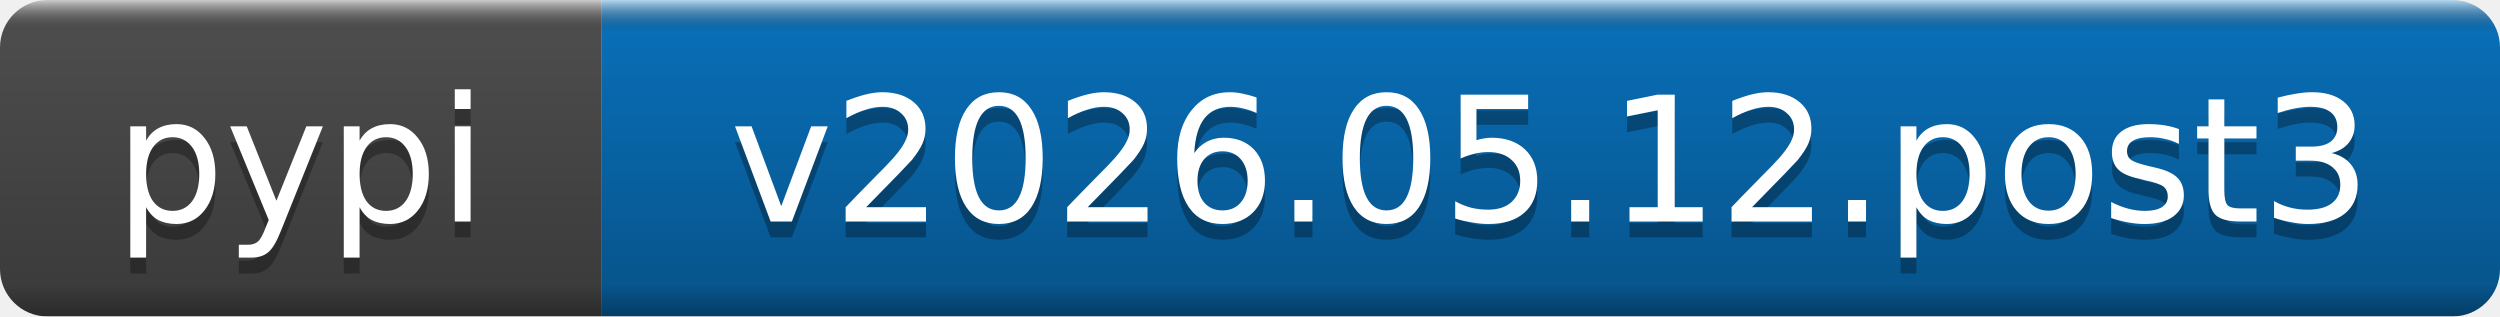
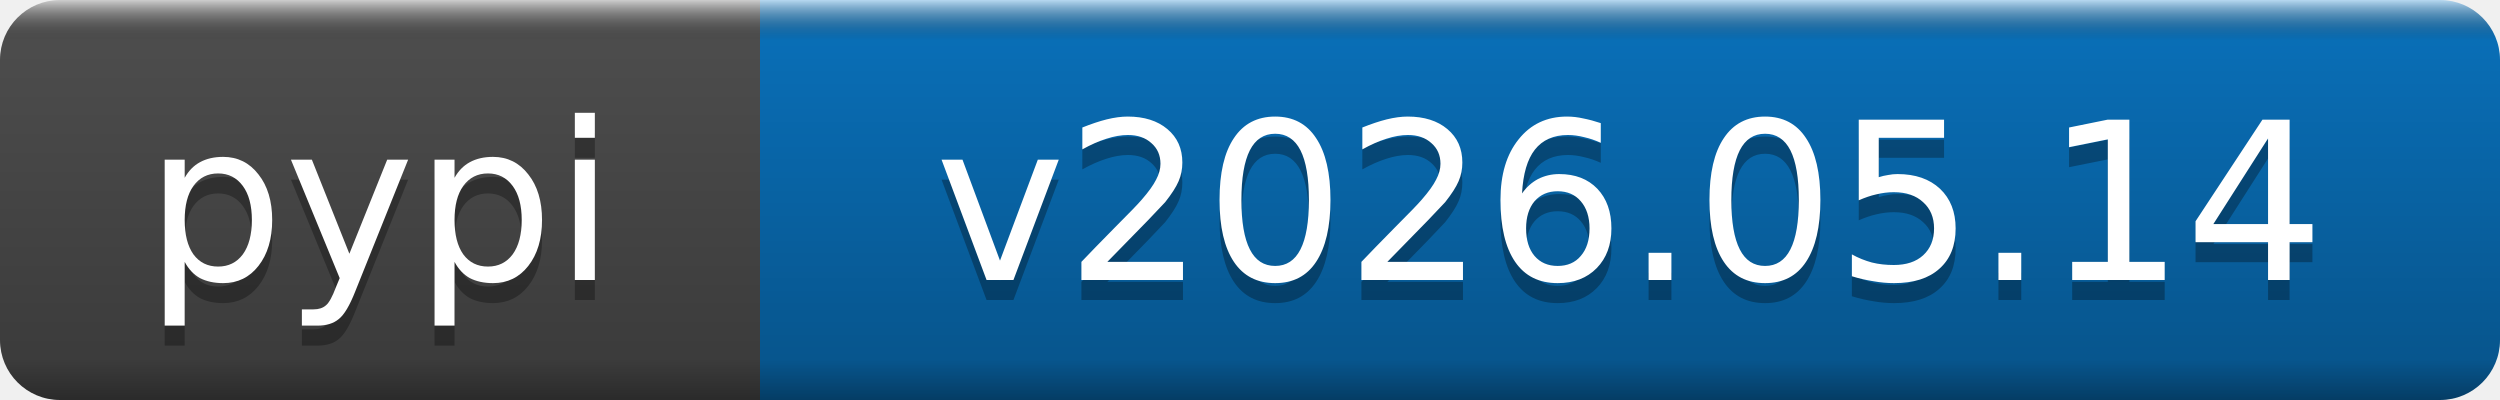
- <svg xmlns="http://www.w3.org/2000/svg" width="158" height="20" role="img" aria-label="pypi: v2026.05.12.post3">
+ <svg xmlns="http://www.w3.org/2000/svg" width="125" height="20" role="img" aria-label="pypi: v2026.05.14">
  <linearGradient id="b" x2="0" y2="100%">
    <stop offset="0" stop-color="#fff" stop-opacity=".7" />
    <stop offset=".1" stop-opacity=".1" />
    <stop offset=".9" stop-opacity=".3" />
    <stop offset="1" stop-opacity=".5" />
  </linearGradient>
  <mask id="a">
-     <rect width="158" height="20" rx="3" fill="#fff" />
+     <rect width="125" height="20" rx="3" fill="#fff" />
  </mask>
  <g mask="url(#a)">
    <rect width="38" height="20" fill="#555" />
-     <rect x="38" width="120" height="20" fill="#0a7aca" />
-     <rect width="158" height="20" fill="url(#b)" />
+     <rect x="38" width="87" height="20" fill="#0a7aca" />
+     <rect width="125" height="20" fill="url(#b)" />
  </g>
  <g fill="#fff" text-anchor="middle" font-family="DejaVu Sans,Verdana,Geneva,sans-serif" font-size="11">
    <text x="19" y="15" fill="#010101" fill-opacity=".3">pypi</text>
    <text x="19" y="14">pypi</text>
-     <text x="98" y="15" fill="#010101" fill-opacity=".3">v2026.05.12.post3</text>
-     <text x="98" y="14">v2026.05.12.post3</text>
+     <text x="81.5" y="15" fill="#010101" fill-opacity=".3">v2026.05.14</text>
+     <text x="81.5" y="14">v2026.05.14</text>
  </g>
</svg>
